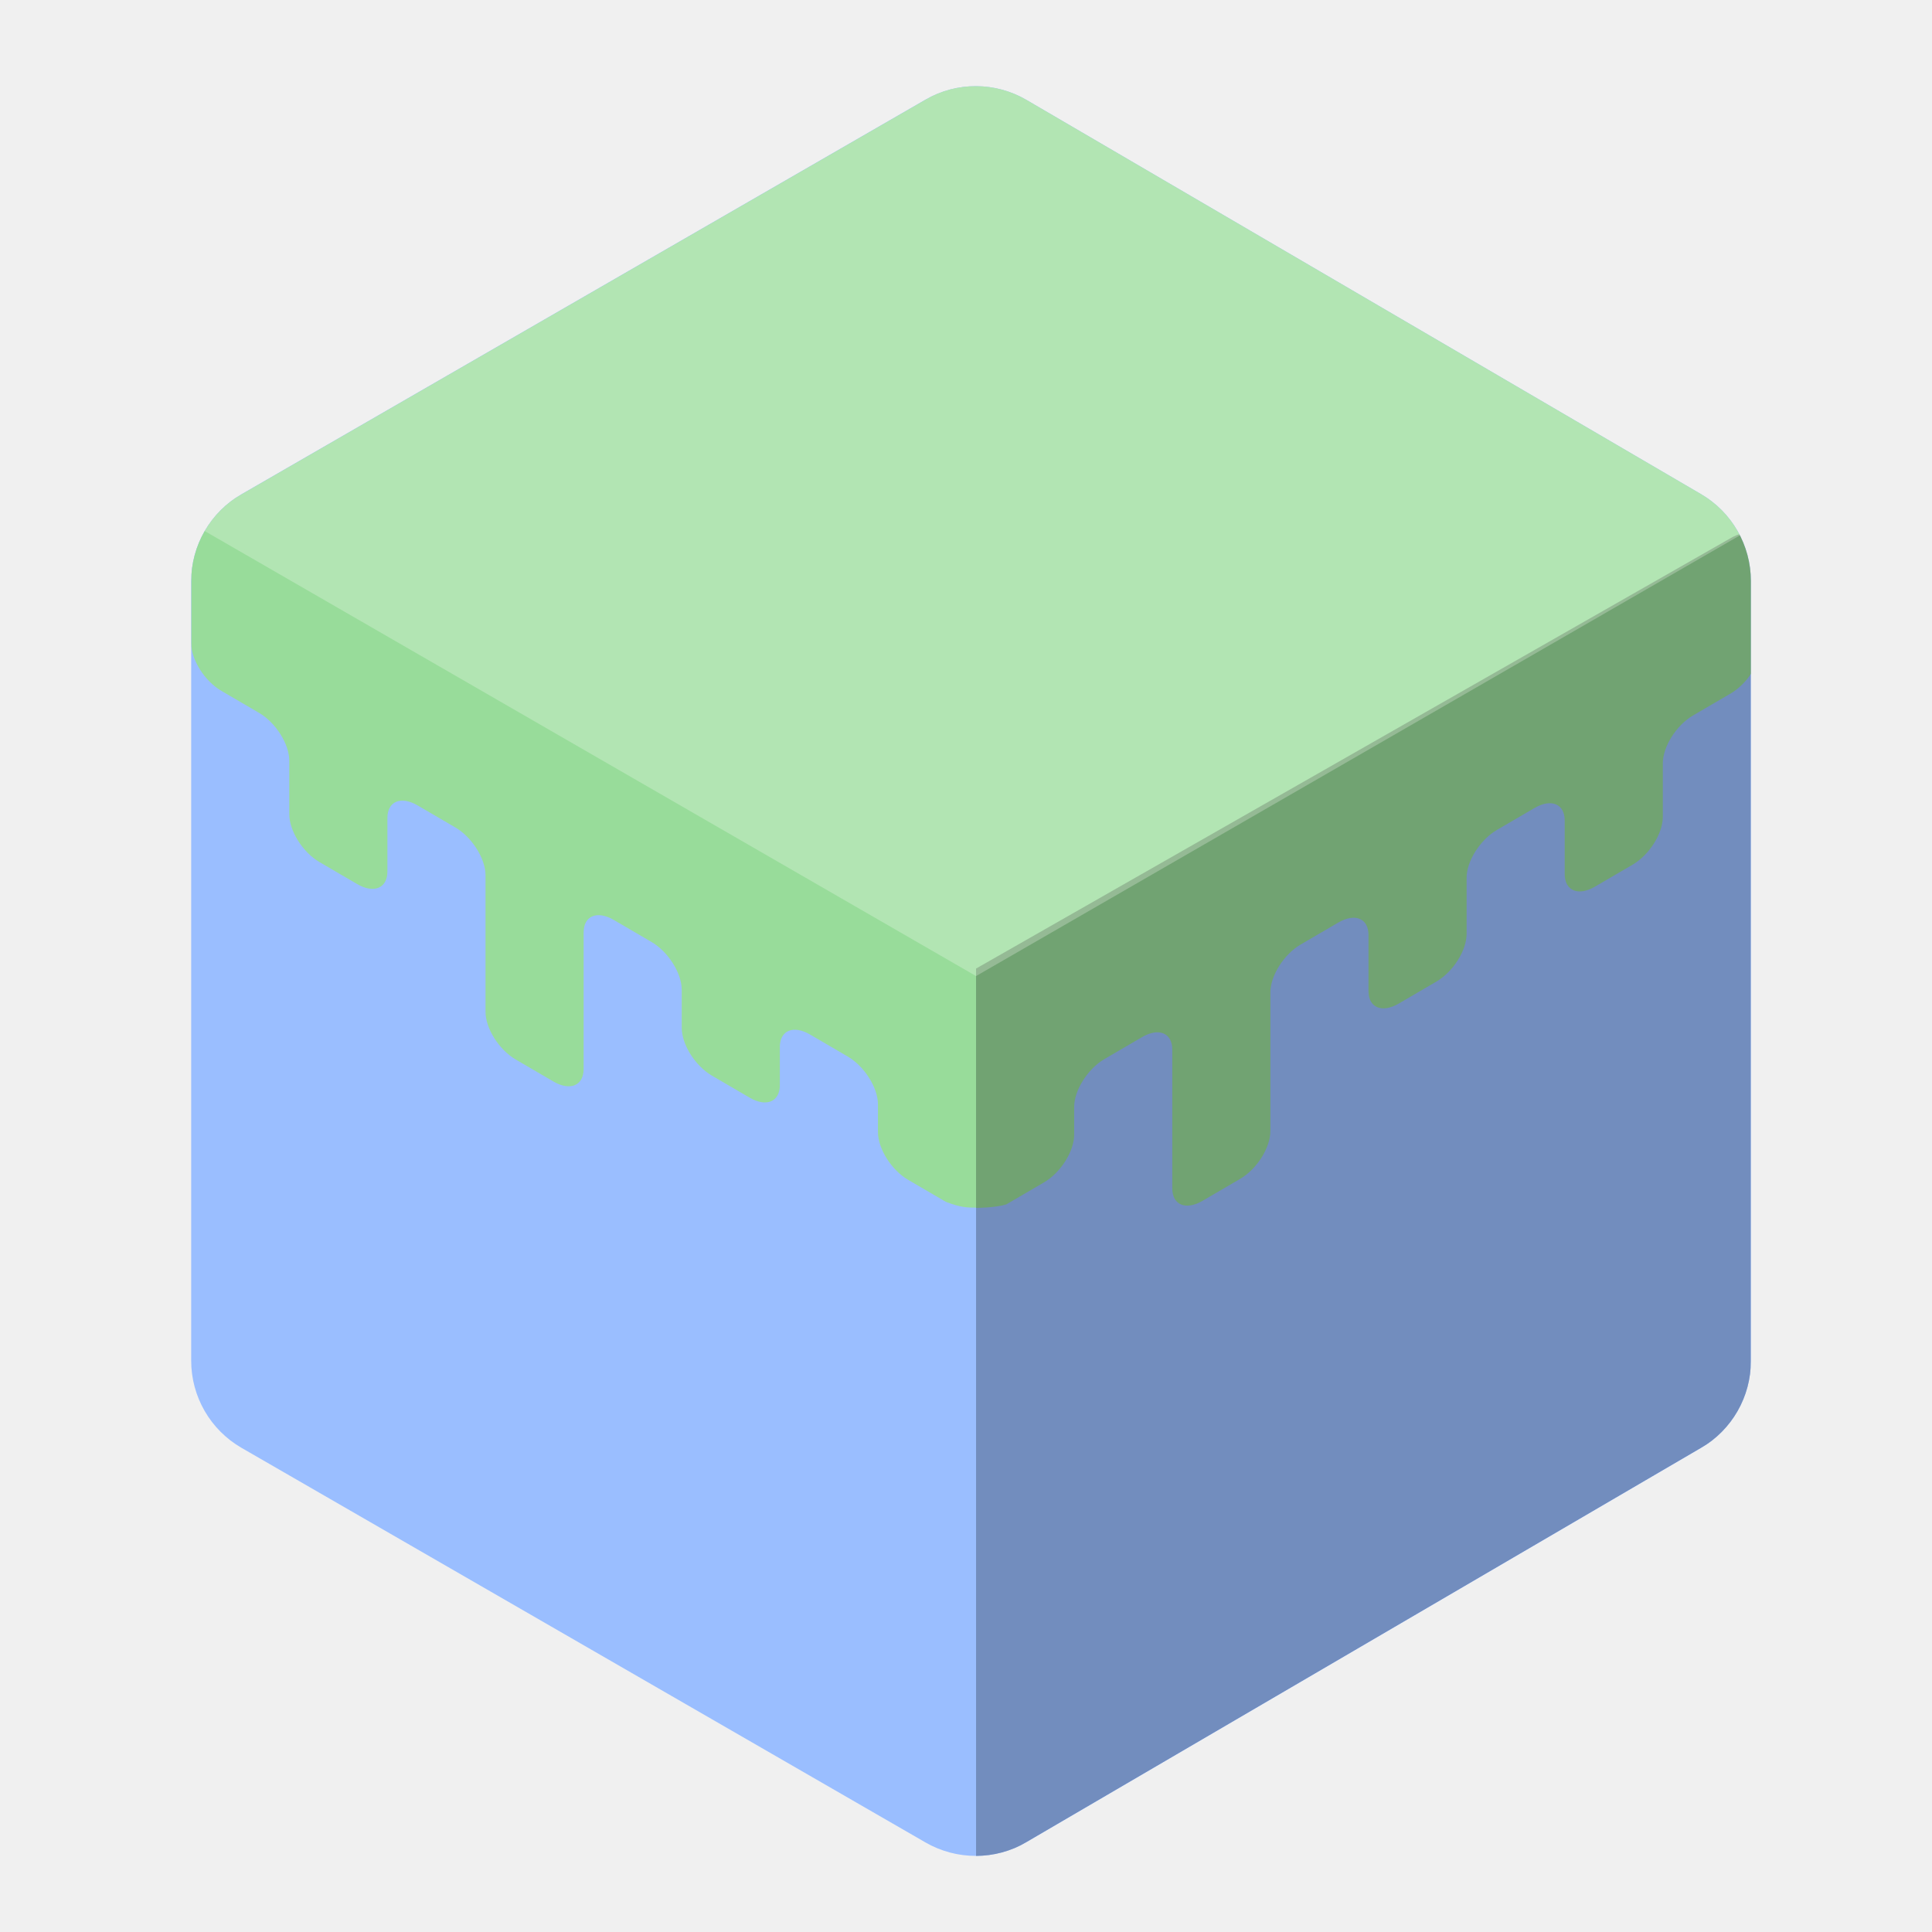
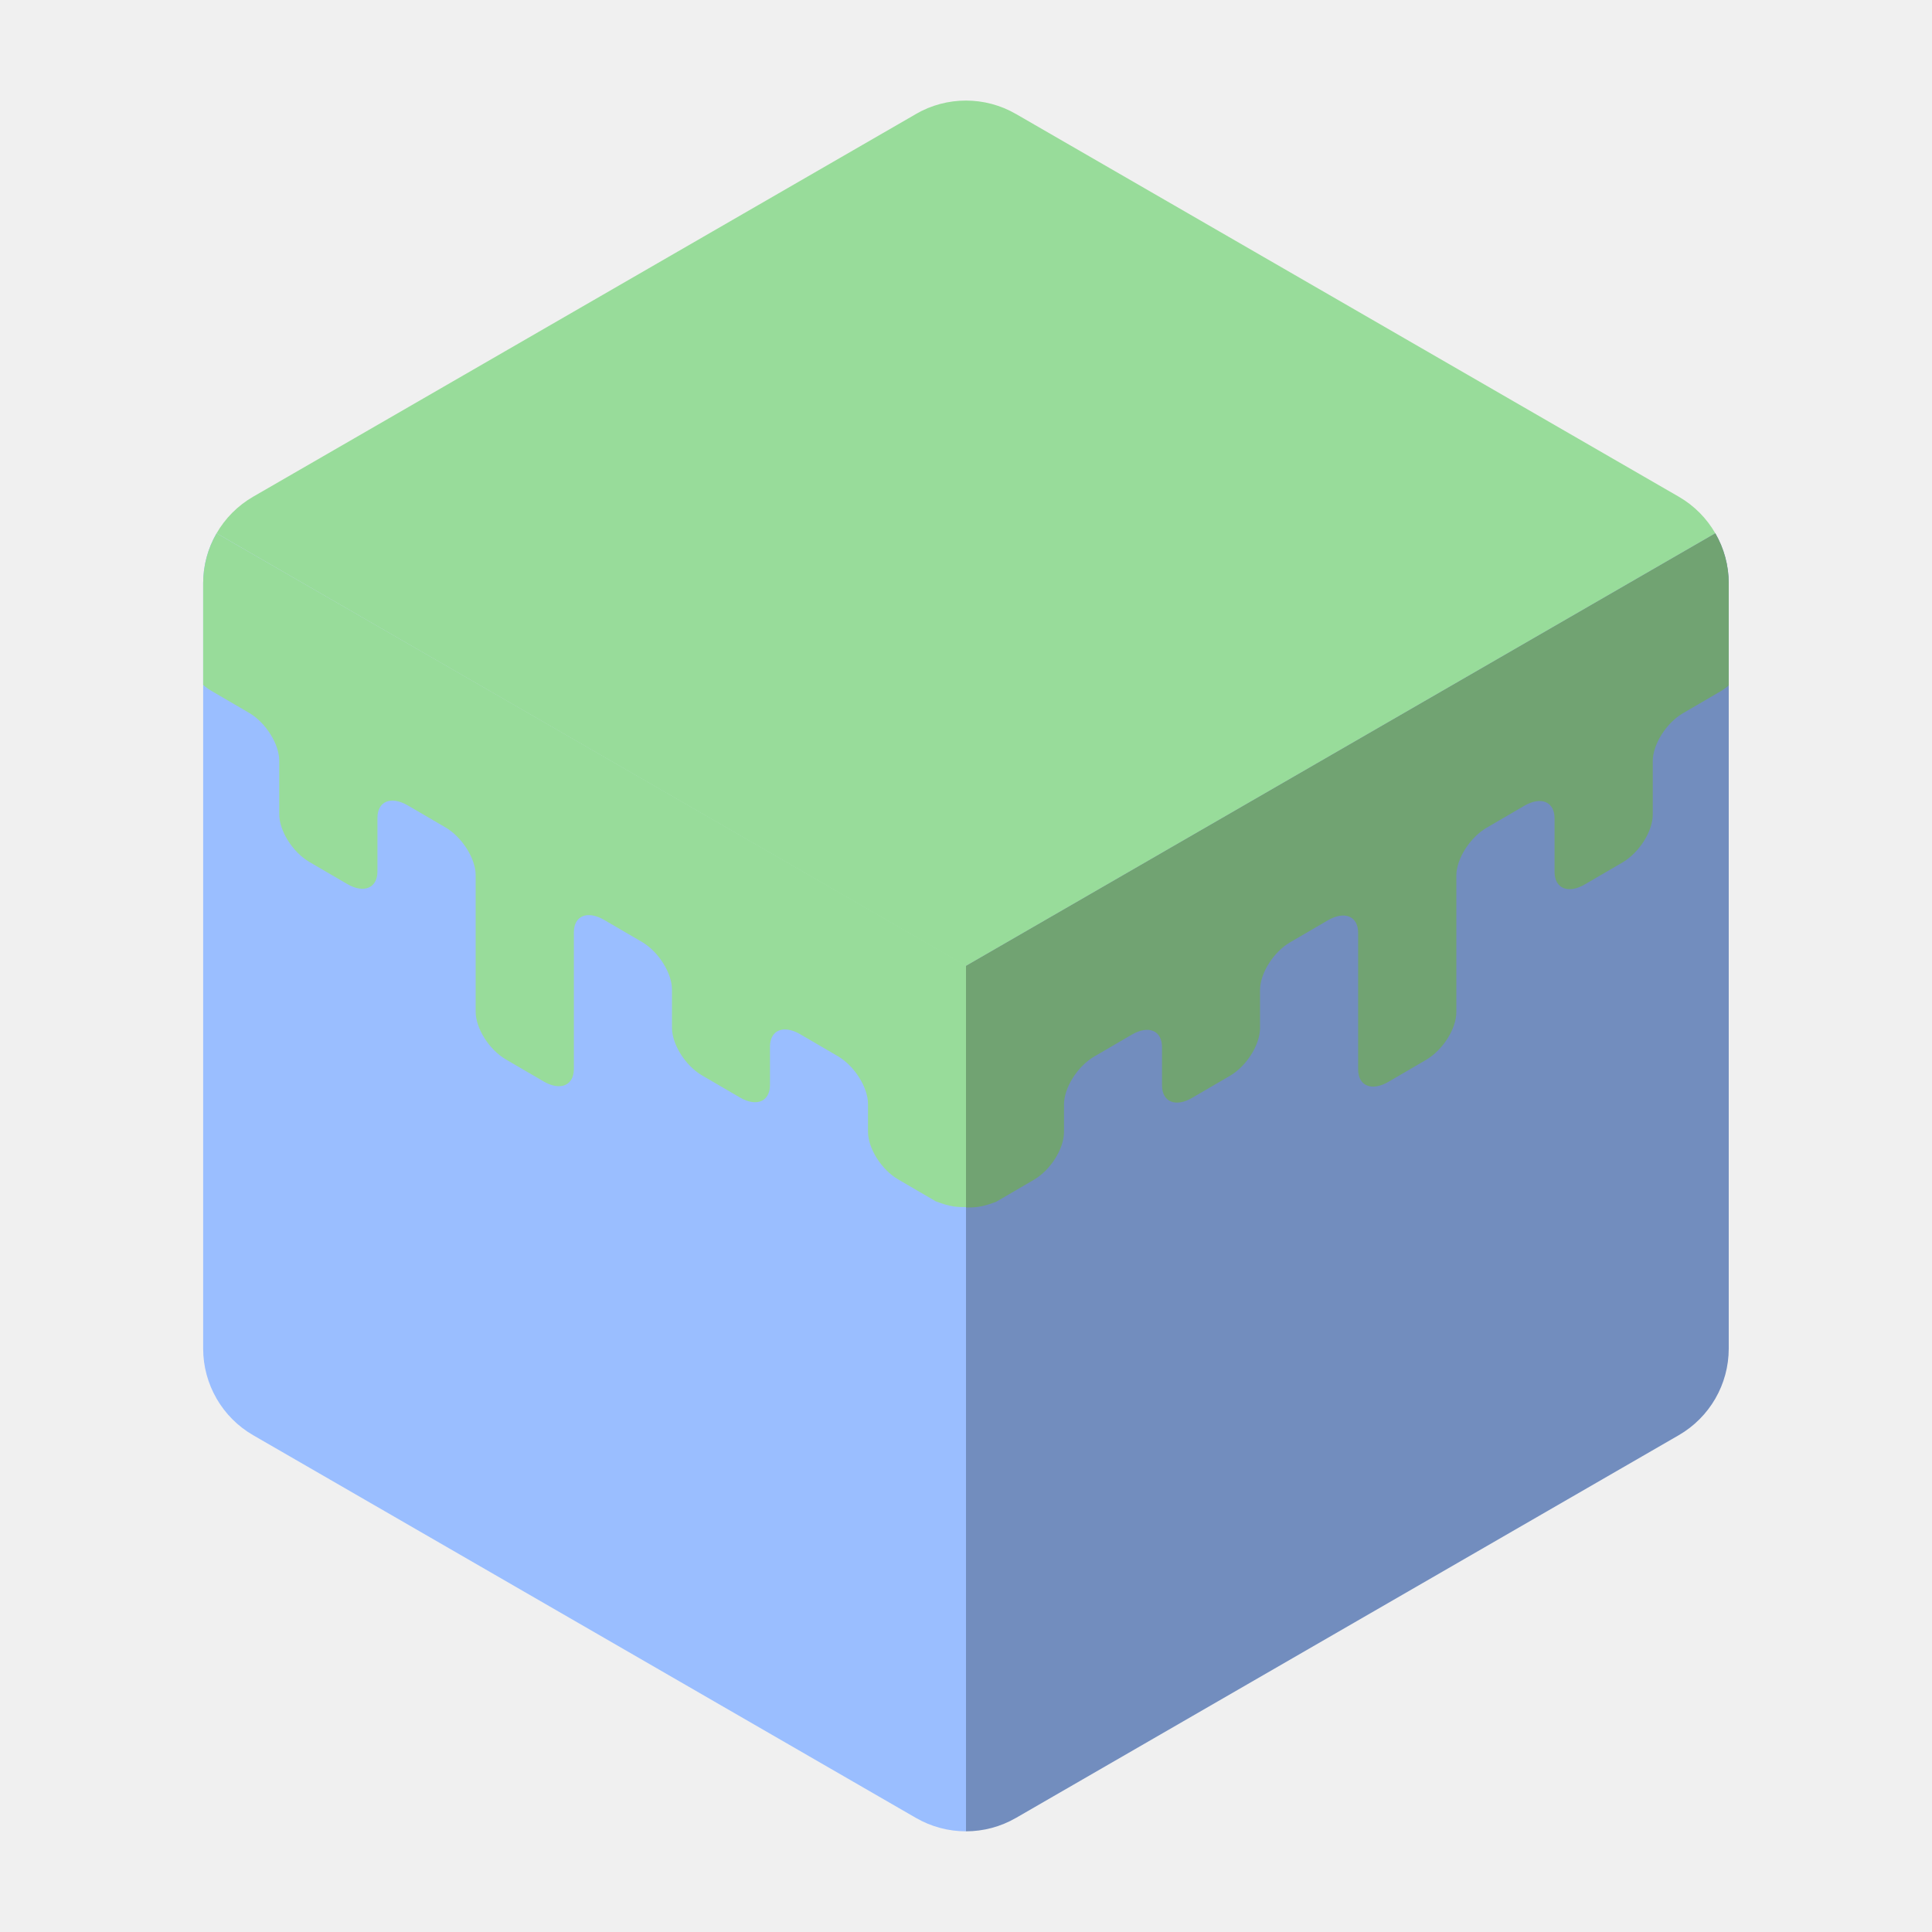
- <svg xmlns="http://www.w3.org/2000/svg" width="192" height="192" fill="none">
-   <path fill="#9abeff" fill-rule="evenodd" d="M91.97 9.902a10 10 0 0 1 10.043.028l67.033 39.175A10 10 0 0 1 174 57.738v77.524a10 10 0 0 1-4.954 8.633l-67.033 39.175a9.997 9.997 0 0 1-10.043.028l-67.967-39.212A10 10 0 0 1 19 135.224V57.776a10 10 0 0 1 5.003-8.662z" clip-rule="evenodd" />
-   <g fill-rule="evenodd" clip-rule="evenodd" mask="url(#a)">
-     <path fill="#728dbe" d="M175 52h-1v89l-77 45V97Z" />
-     <path fill="#98dc9a" d="m97 7 78 45-78 45-78-45Z" />
-     <path fill="#98dc9a" d="M19 54.46v9.451c0 1.654 1.335 3.775 3.005 4.75l3.74 2.183c1.66.97 3.005 3.098 3.005 4.76v5.313c0 1.66 1.335 3.784 3.005 4.759l3.74 2.183c1.66.969 3.005.411 3.005-1.25v-5.314c0-1.66 1.335-2.225 3.005-1.25l3.74 2.183c1.66.969 3.005 3.099 3.005 4.746v13.575c0 1.652 1.335 3.771 3.005 4.746l3.74 2.183c1.66.969 3.005.41 3.005-1.237V92.666c0-1.652 1.335-2.212 3.005-1.238l3.74 2.184c1.66.969 3.005 3.093 3.005 4.755v3.778c0 1.657 1.335 3.78 3.005 4.754l3.74 2.184c1.66.969 3.005.415 3.005-1.247v-3.778c0-1.657 1.335-2.22 3.005-1.246l3.74 2.184c1.66.969 3.005 3.102 3.005 4.753v2.752c0 1.656 1.335 3.778 3.005 4.753l3.74 2.183c1.5.575 2.142.575 3.005.575V96L22.01 53.222c-1.662-.97-3.01-.414-3.01 1.239Z" />
-     <path fill="#71a372" d="M175 54.716v9.45c0 1.655-1.335 3.775-3.005 4.75l-3.74 2.184c-1.66.968-3.005 3.097-3.005 4.758v5.314c0 1.66-1.335 3.784-3.005 4.76l-3.74 2.183c-1.66.968-3.005.41-3.005-1.25V81.55c0-1.659-1.335-2.225-3.005-1.25l-3.74 2.183c-1.66.97-3.005 3.099-3.005 4.746v5.575c0 1.652-1.335 3.771-3.005 4.746l-3.74 2.184c-1.66.968-3.005.41-3.005-1.238v-5.575c0-1.652-1.335-2.212-3.005-1.237l-3.74 2.183c-1.66.97-3.005 3.094-3.005 4.755V112.4c0 1.657-1.335 3.78-3.005 4.755l-3.74 2.183c-1.66.969-3.005.415-3.005-1.246v-13.778c0-1.657-1.335-2.221-3.005-1.246l-3.74 2.183c-1.66.969-3.005 3.102-3.005 4.753v2.752c0 1.656-1.335 3.778-3.005 4.753l-3.74 2.183c-1.12.347-3.005.347-3.005.347V96.255l74.99-42.778c1.662-.97 3.01-.413 3.01 1.239z" />
-     <path fill="#fff" fill-opacity=".25" d="m97 7 78 45-78 45-78-45Z" />
+ <svg xmlns="http://www.w3.org/2000/svg" id="a" width="192" height="192" viewBox="0 0 192 192">
+   <defs>
+     <style>.e{fill:#728dbe;}.e,.f,.g,.h,.i,.j{stroke-width:0px;}.f,.h{fill:#98dc9a;}.f,.i{fill-rule:evenodd;}.g{fill:#9abeff;}.k{clip-path:url(#d);}.i{fill:#71a372;}.j{fill:none;}</style>
+     <clipPath id="d">
+       <path class="j" d="m20.19,57.97v76.05c0,3.55,1.9,6.84,4.97,8.61l65.86,38.03c3.08,1.78,6.87,1.78,9.95,0l65.86-38.03c3.08-1.78,4.97-5.06,4.97-8.61V57.97c0-3.55-1.9-6.84-4.97-8.61L100.97,11.33c-3.08-1.78-6.87-1.78-9.95,0L25.16,49.36c-3.08,1.78-4.97,5.06-4.97,8.61Z" />
+     </clipPath>
+   </defs>
+   <g id="b">
+     <g id="c">
+       <g class="k">
+         <polygon class="g" points="96 183.54 96 96 20.19 52.23 20.19 139.77 96 183.54" />
+         <polygon class="h" points="20.19 52.23 96 96 171.81 52.23 96 8.46 20.19 52.23" />
+         <polygon class="e" points="171.81 139.77 171.81 52.23 96 96 96 183.54 171.81 139.77" />
+         <path class="f" d="m18,54.46v9.45c0,1.65,1.33,3.77,3.01,4.75l3.74,2.18c1.66.97,3,3.1,3,4.76v5.31c0,1.66,1.33,3.78,3.01,4.76l3.74,2.18c1.66.97,3.01.41,3.01-1.25v-5.31c0-1.66,1.33-2.22,3.01-1.25l3.74,2.18c1.66.97,3.01,3.1,3.01,4.75v13.57c0,1.65,1.33,3.77,3.01,4.75l3.74,2.18c1.66.97,3.01.41,3.01-1.24v-13.57c0-1.65,1.33-2.21,3.01-1.24l3.74,2.18c1.66.97,3,3.09,3,4.75v3.78c0,1.66,1.33,3.78,3,4.75l3.74,2.18c1.66.97,3,.42,3-1.25v-3.78c0-1.66,1.33-2.22,3-1.25l3.74,2.18c1.66.97,3,3.1,3,4.75v2.75c0,1.66,1.33,3.78,3,4.75l3.74,2.18c1.5.57,2.14.57,3,.57v-24.01L21.29,52.87c-1.66-.97-3.29-.06-3.29,1.6h0Z" />
+         <path class="i" d="m174,54.46c0-1.65-1.63-2.57-3.29-1.6l-74.71,43.13v24.01c.86,0,1.5,0,3-.57l3.74-2.18c1.67-.97,3-3.1,3-4.75v-2.75c0-1.65,1.34-3.78,3-4.75l3.74-2.18c1.67-.97,3-.41,3,1.25v3.78c0,1.66,1.34,2.22,3,1.25l3.74-2.18c1.67-.97,3-3.1,3-4.75v-3.78c0-1.66,1.34-3.79,3-4.75l3.74-2.18c1.67-.97,3.01-.41,3.01,1.24v13.57c0,1.65,1.35,2.21,3.01,1.24l3.74-2.18c1.67-.98,3.01-3.09,3.01-4.75v-13.57c0-1.65,1.35-3.78,3.01-4.75l3.74-2.18c1.67-.97,3.01-.41,3.01,1.25v5.31c0,1.66,1.35,2.22,3.01,1.25l3.74-2.18c1.67-.98,3.01-3.1,3.01-4.76v-5.31c0-1.66,1.34-3.79,3-4.76l3.74-2.18c1.67-.97,3.01-3.1,3.01-4.75v-9.45s0,0,0,0Z" />
+       </g>
+     </g>
  </g>
-   <defs>
-     <mask id="a" width="155" height="177" x="19" y="8" mask-type="alpha" maskUnits="userSpaceOnUse">
-       <path fill="#fff" fill-rule="evenodd" d="M91.97 9.902a10 10 0 0 1 10.043.028l67.033 39.175A10 10 0 0 1 174 57.738v77.524a10 10 0 0 1-4.954 8.633l-67.033 39.175a9.997 9.997 0 0 1-10.043.028l-67.967-39.212A10 10 0 0 1 19 135.224V57.776a10 10 0 0 1 5.003-8.662L91.97 9.902Z" clip-rule="evenodd" />
-     </mask>
-   </defs>
</svg>
